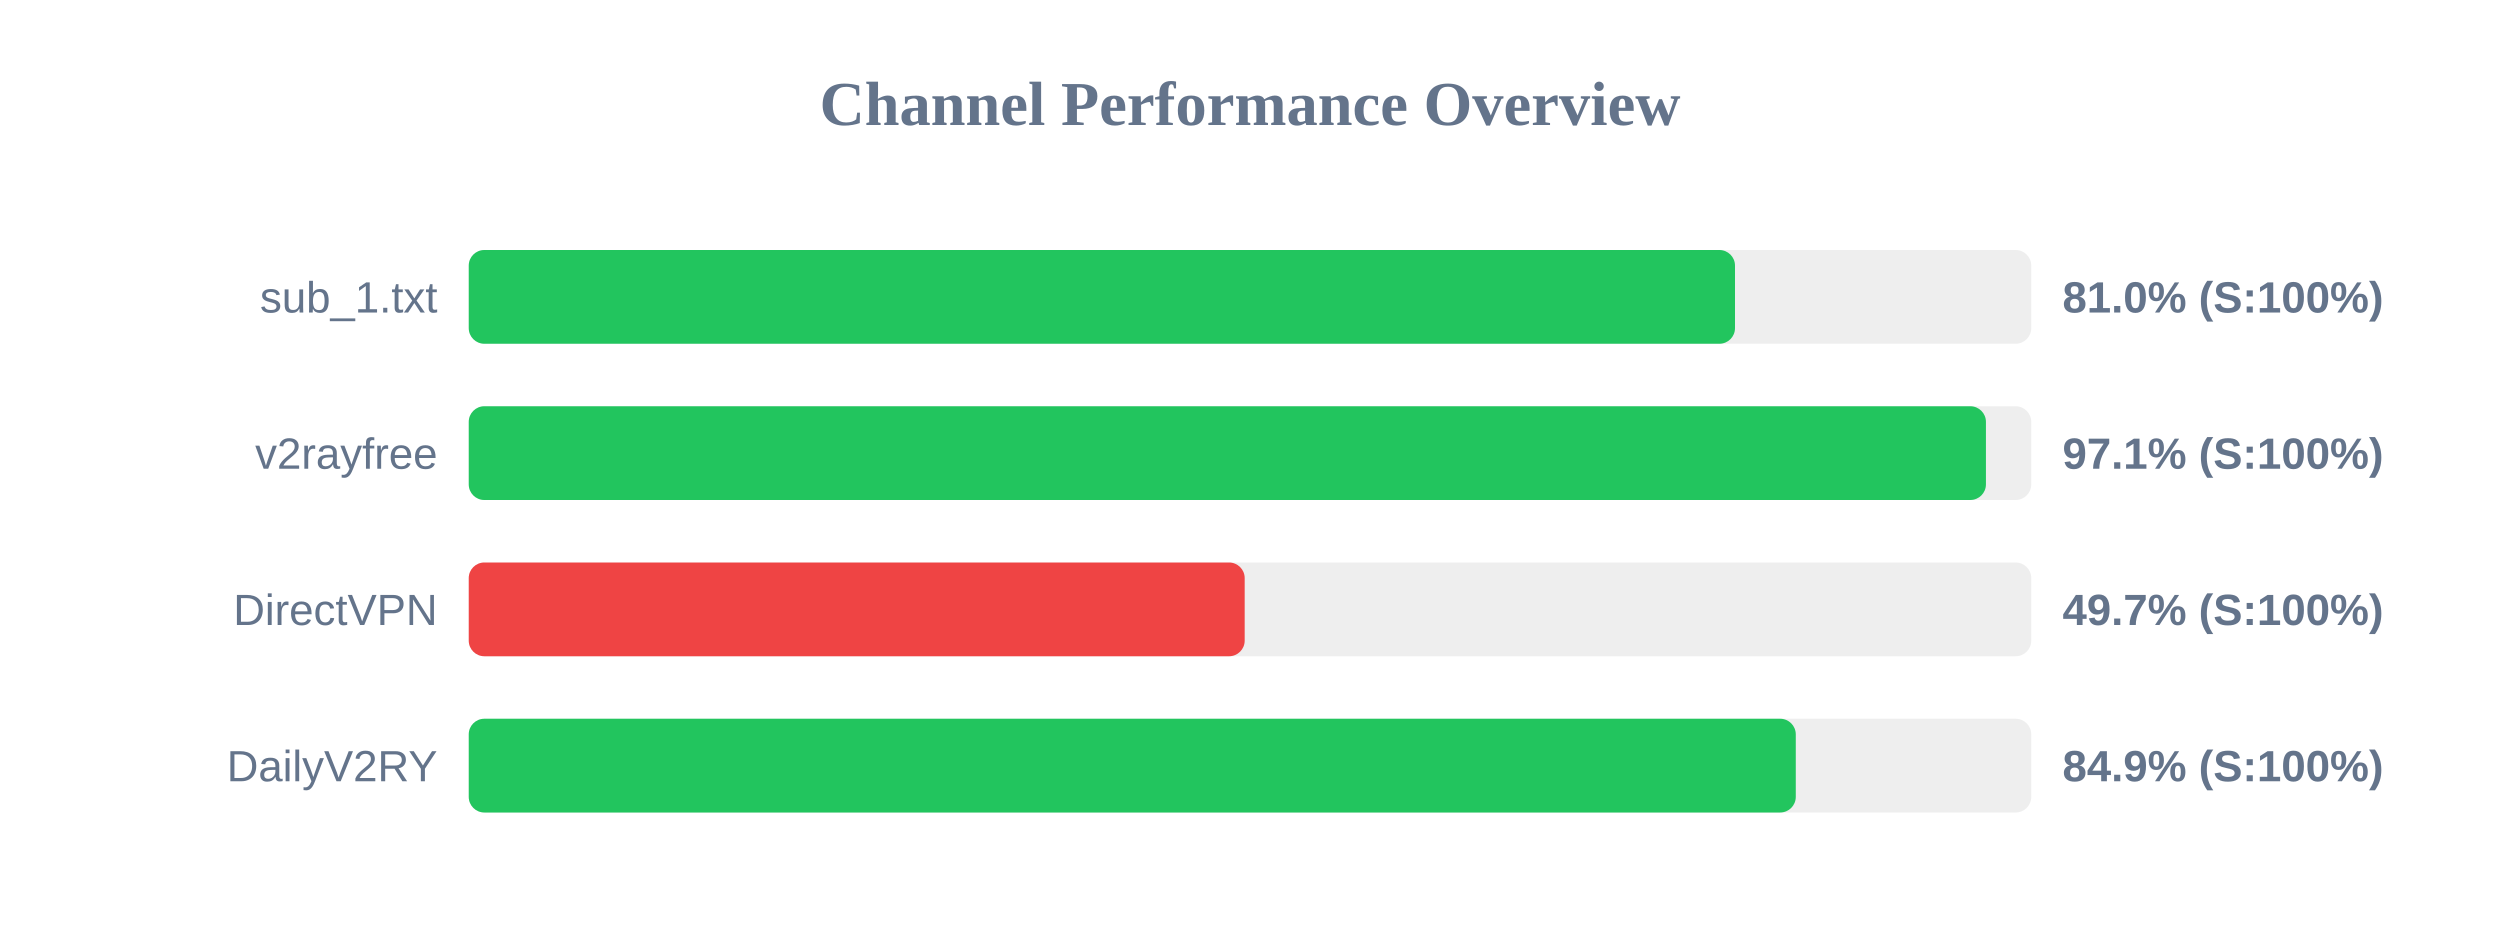
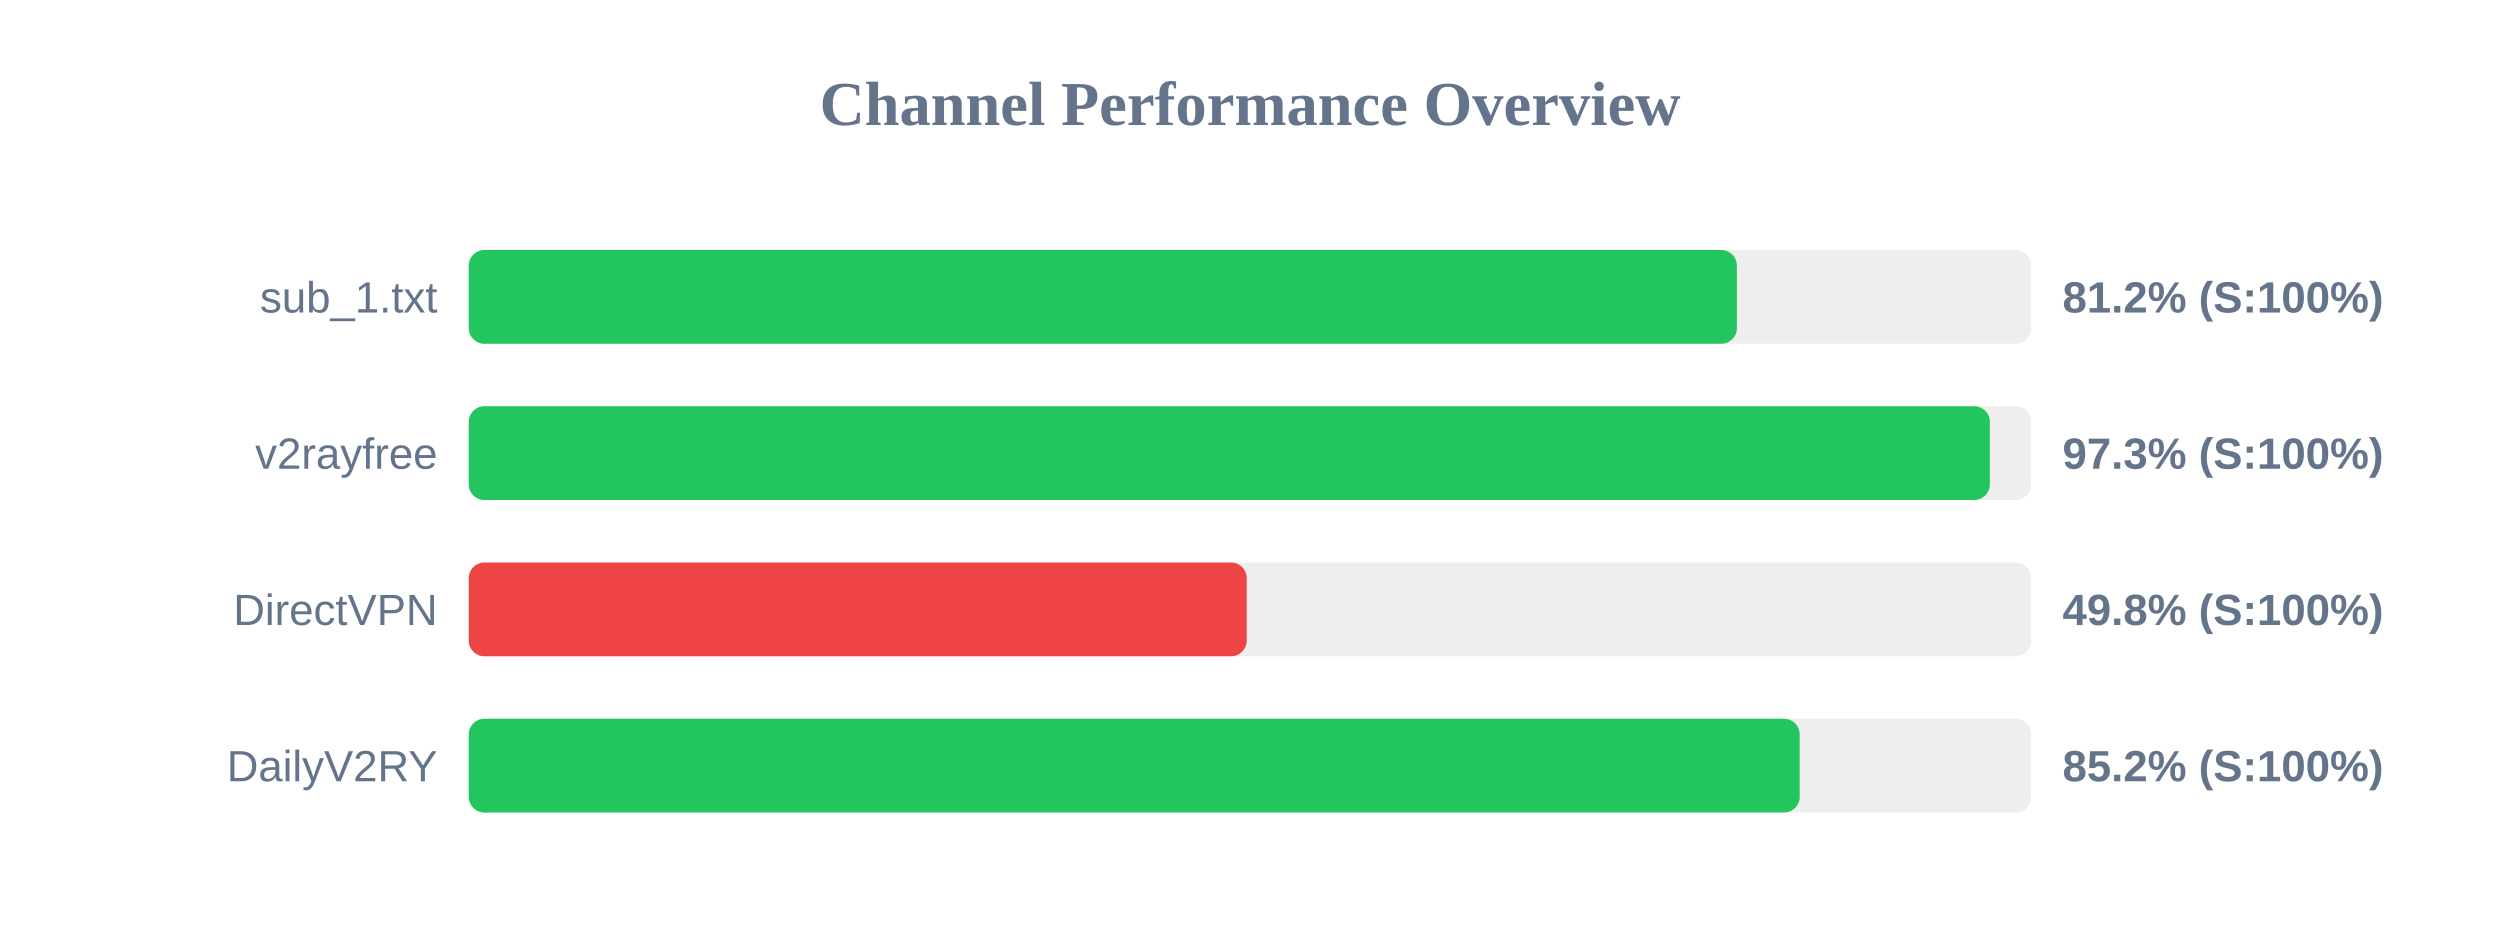
<svg xmlns="http://www.w3.org/2000/svg" width="800" height="300" version="1.1">
  <style>
        .row { font: 14px Arial; fill: #64748b; }
        .score { font: bold 14px Arial; fill: #64748b; }
    </style>
  <text x="400" y="40" text-anchor="middle" font-size="20px" font-weight="bold" fill="#64748b">Channel Performance Overview</text>
  <rect x="150" y="80" width="500" height="30" fill="#eee" rx="5" />
-   <rect x="150" y="80" width="405.2" height="30" fill="#22c55e" rx="5" />
+   <rect x="150" y="80" width="405.8" height="30" fill="#22c55e" rx="5" />
  <text x="140" y="100" text-anchor="end" class="row">sub_1.txt</text>
-   <text x="660" y="100" text-anchor="start" class="score">81.0% (S:100%)</text>
+   <text x="660" y="100" text-anchor="start" class="score">81.2% (S:100%)</text>
  <rect x="150" y="130" width="500" height="30" fill="#eee" rx="5" />
-   <rect x="150" y="130" width="485.5" height="30" fill="#22c55e" rx="5" />
+   <rect x="150" y="130" width="486.75" height="30" fill="#22c55e" rx="5" />
  <text x="140" y="150" text-anchor="end" class="row">v2rayfree</text>
-   <text x="660" y="150" text-anchor="start" class="score">97.1% (S:100%)</text>
+   <text x="660" y="150" text-anchor="start" class="score">97.3% (S:100%)</text>
  <rect x="150" y="180" width="500" height="30" fill="#eee" rx="5" />
-   <rect x="150" y="180" width="248.3" height="30" fill="#ef4444" rx="5" />
+   <rect x="150" y="180" width="248.95" height="30" fill="#ef4444" rx="5" />
  <text x="140" y="200" text-anchor="end" class="row">DirectVPN</text>
-   <text x="660" y="200" text-anchor="start" class="score">49.7% (S:100%)</text>
+   <text x="660" y="200" text-anchor="start" class="score">49.8% (S:100%)</text>
  <rect x="150" y="230" width="500" height="30" fill="#eee" rx="5" />
-   <rect x="150" y="230" width="424.65" height="30" fill="#22c55e" rx="5" />
+   <rect x="150" y="230" width="425.9" height="30" fill="#22c55e" rx="5" />
  <text x="140" y="250" text-anchor="end" class="row">DailyV2RY</text>
-   <text x="660" y="250" text-anchor="start" class="score">84.9% (S:100%)</text>
+   <text x="660" y="250" text-anchor="start" class="score">85.2% (S:100%)</text>
</svg>
